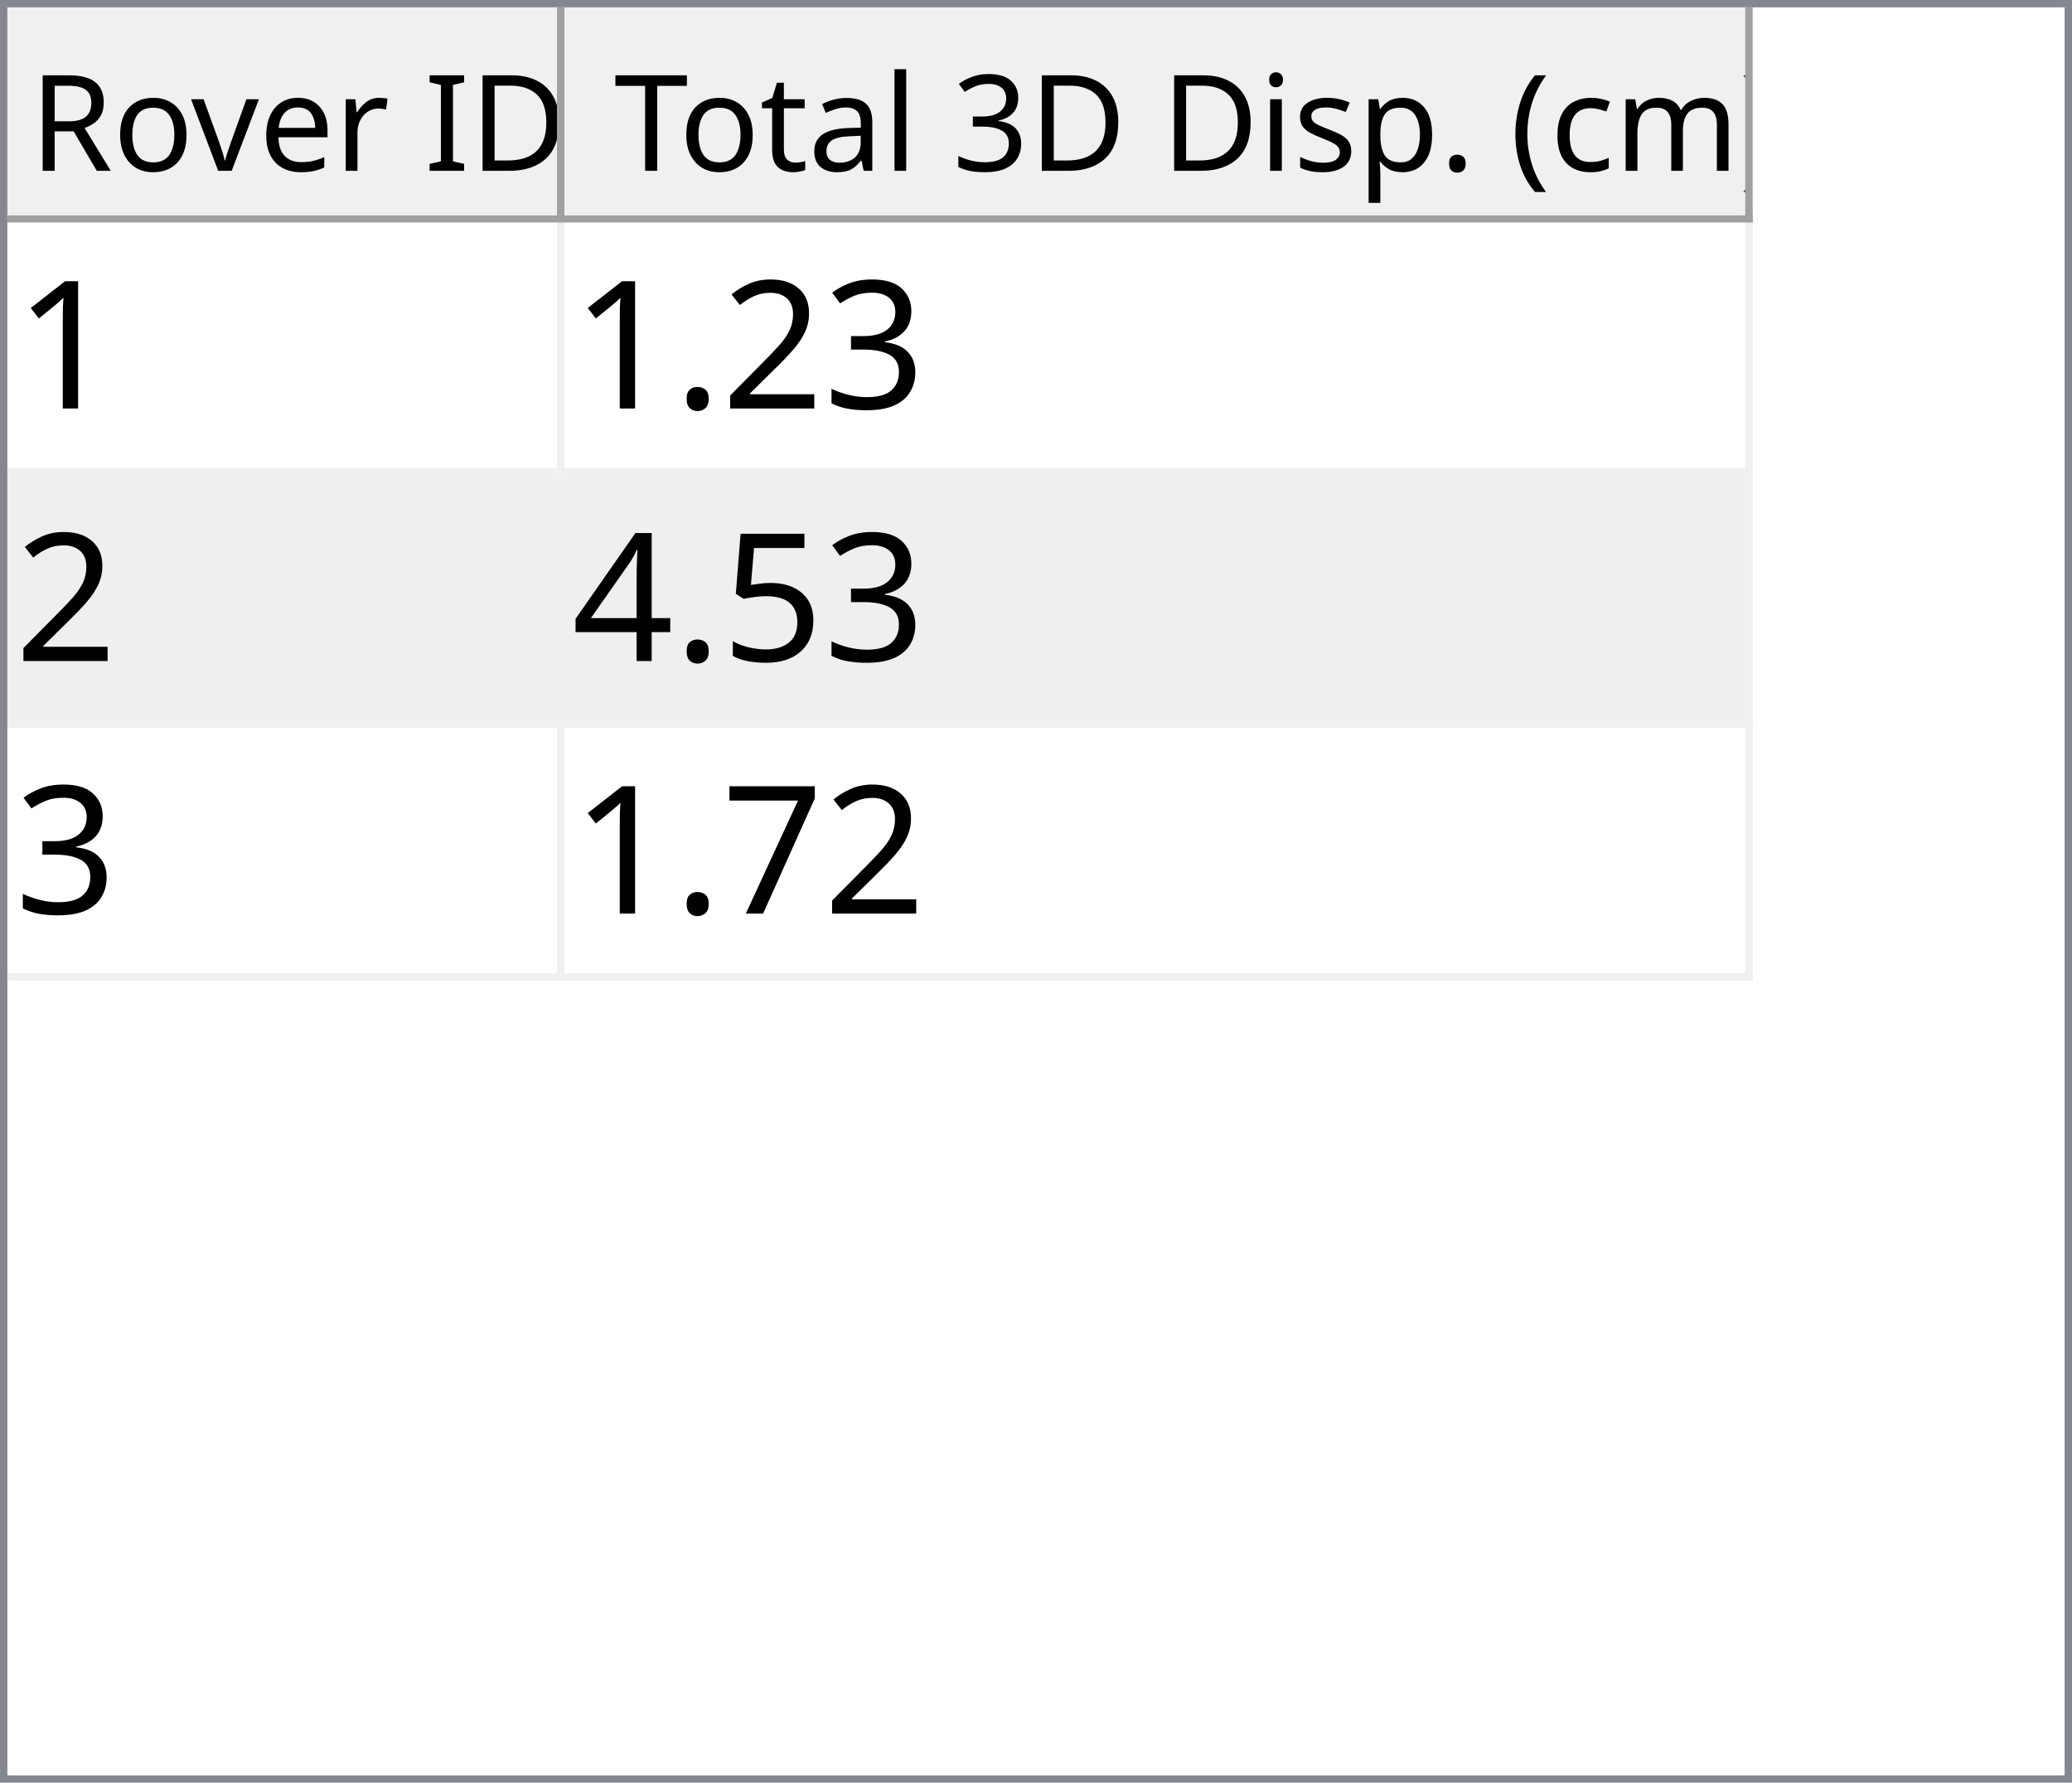
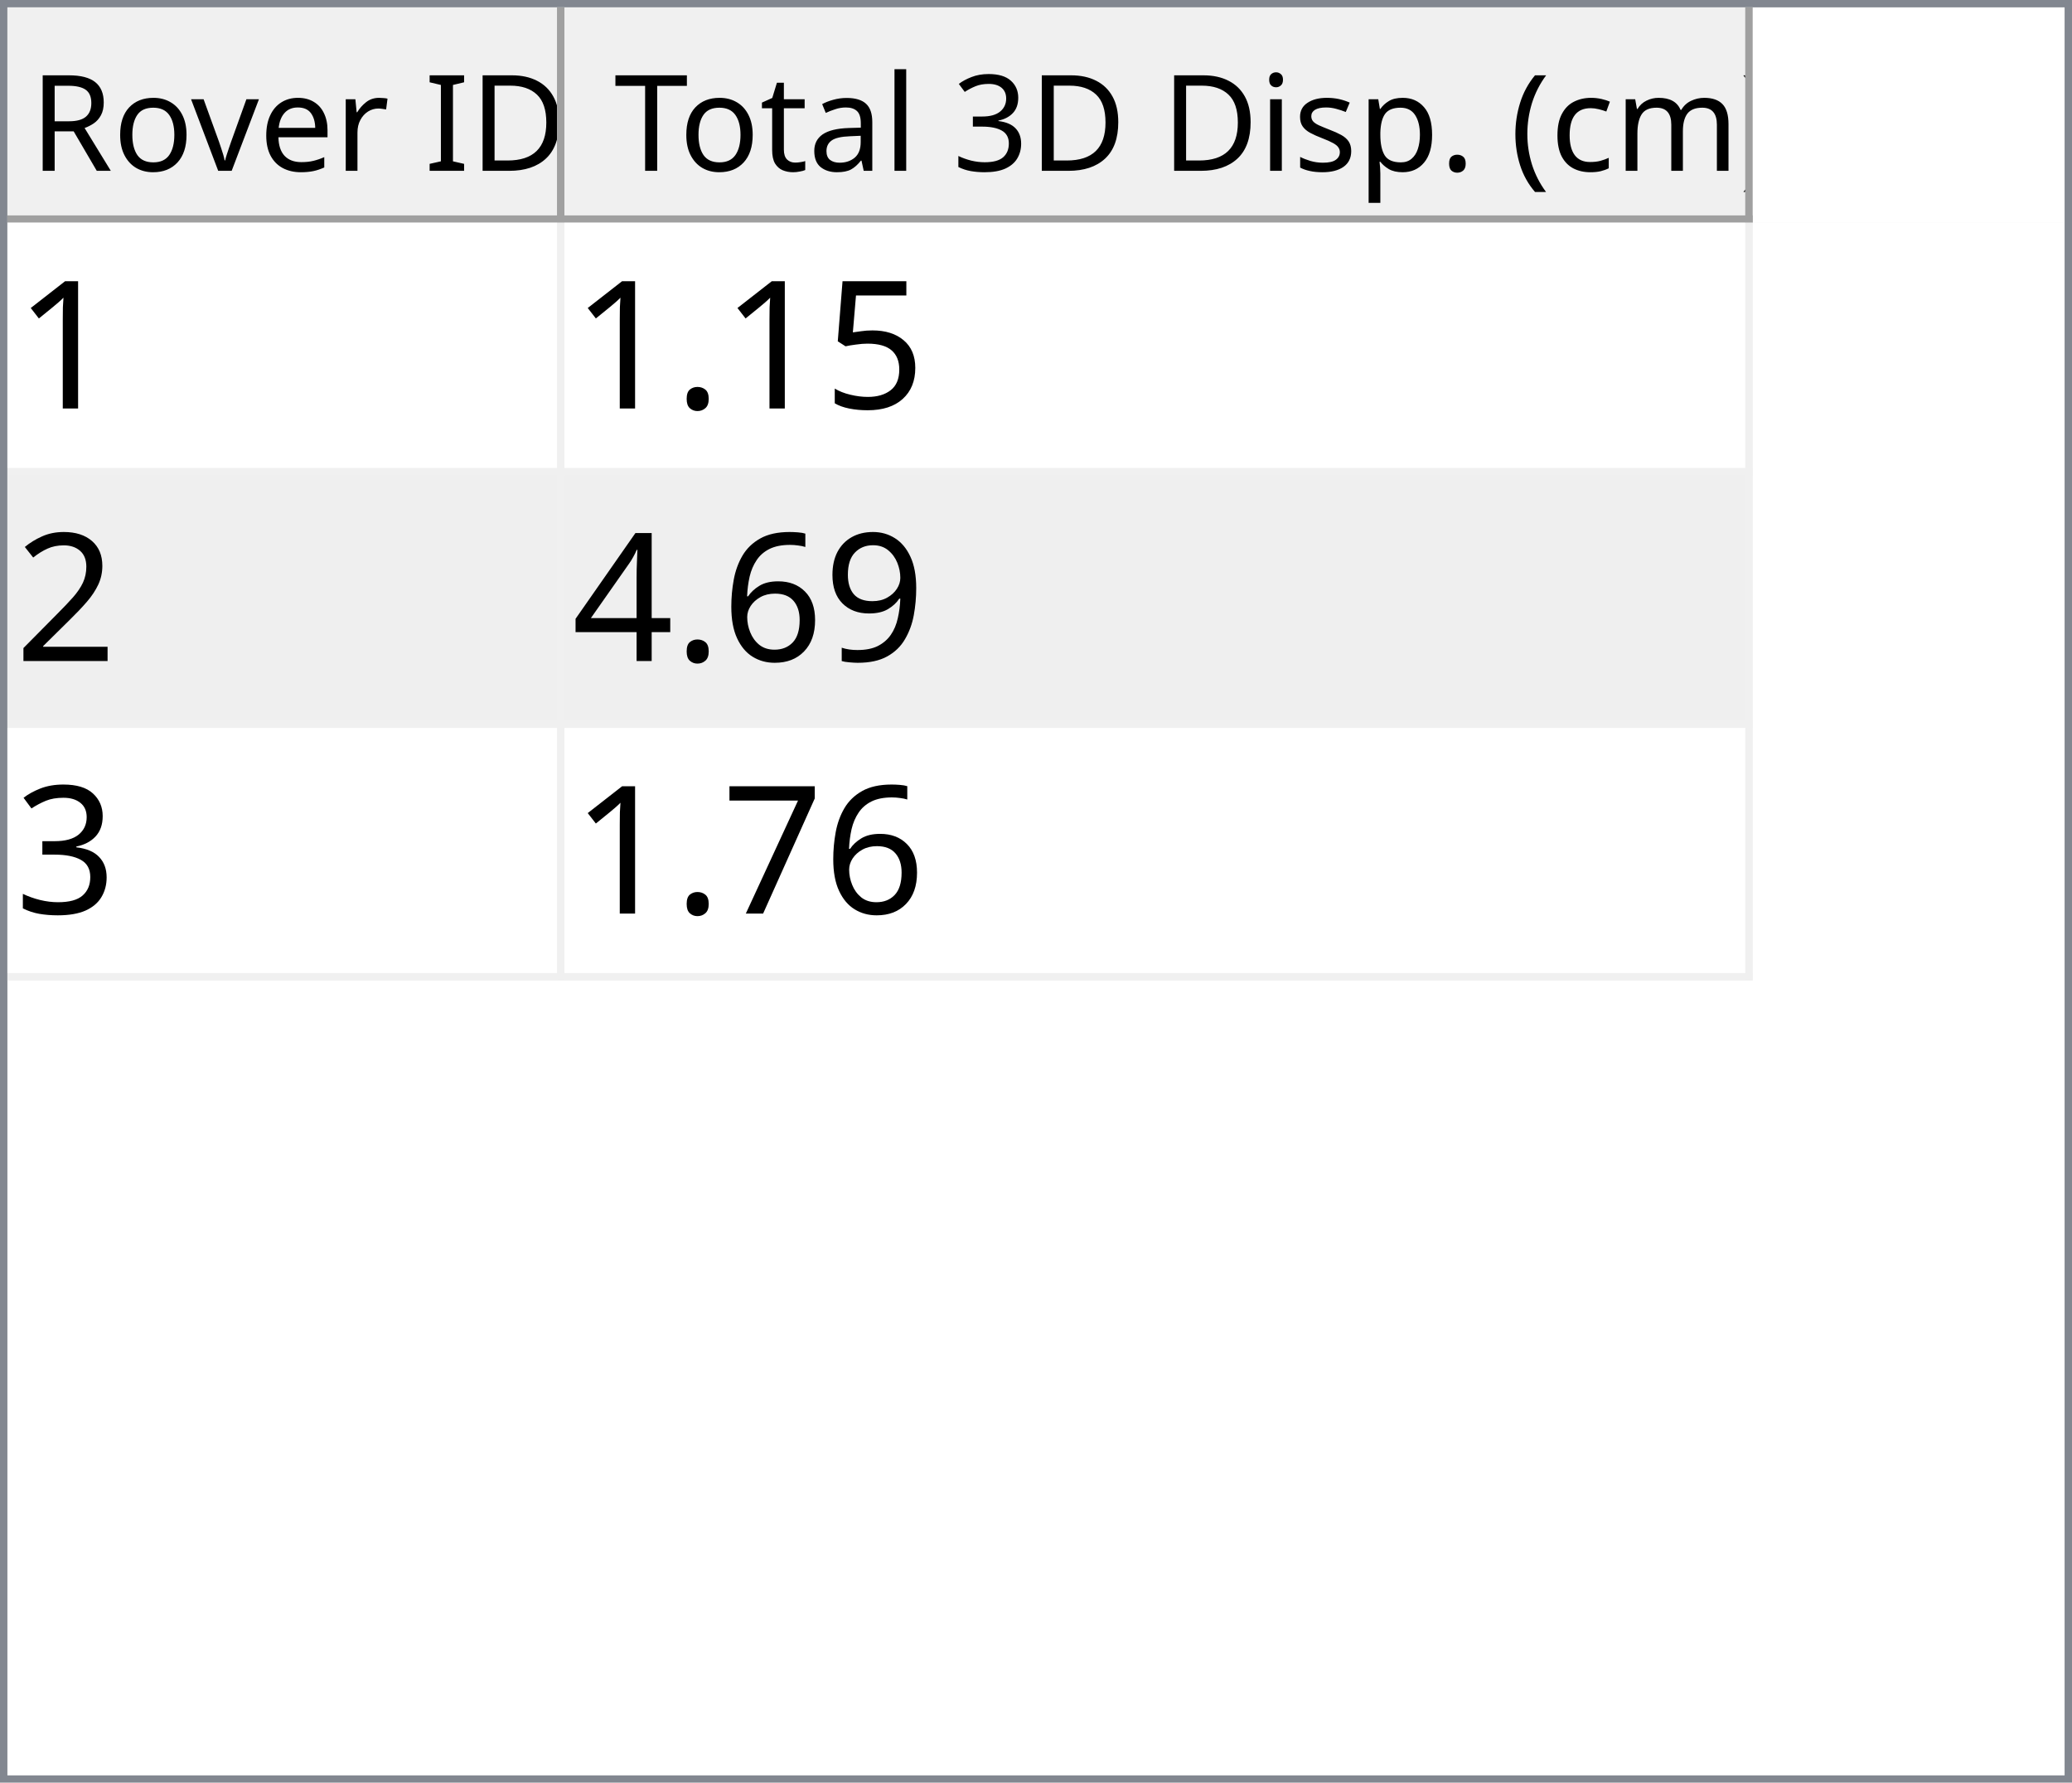
<svg xmlns="http://www.w3.org/2000/svg" style="fill-opacity:1; color-rendering:auto; color-interpolation:auto; text-rendering:auto; stroke:black; stroke-linecap:square; stroke-miterlimit:10; shape-rendering:auto; stroke-opacity:1; fill:black; stroke-dasharray:none; font-weight:normal; stroke-width:1; font-family:'Dialog'; font-style:normal; stroke-linejoin:miter; font-size:12px; stroke-dashoffset:0; image-rendering:auto;" width="279" height="240">
  <defs id="genericDefs" />
  <g>
    <defs id="defs1">
      <clipPath clipPathUnits="userSpaceOnUse" id="clipPath1">
        <path d="M0 0 L279 0 L279 240 L0 240 L0 0 Z" />
      </clipPath>
      <clipPath clipPathUnits="userSpaceOnUse" id="clipPath2">
        <path d="M0 0 L0 240 L279 240 L279 0 Z" />
      </clipPath>
      <clipPath clipPathUnits="userSpaceOnUse" id="clipPath3">
        <path d="M0 0 L0 29 L277 29 L277 0 Z" />
      </clipPath>
      <clipPath clipPathUnits="userSpaceOnUse" id="clipPath4">
        <path d="M0 0 L0 29 L75 29 L75 0 Z" />
      </clipPath>
      <clipPath clipPathUnits="userSpaceOnUse" id="clipPath5">
        <path d="M1 1 L1 28 L74 28 L74 1 Z" />
      </clipPath>
      <clipPath clipPathUnits="userSpaceOnUse" id="clipPath6">
        <path d="M0 0 L0 27 L73 27 L73 0 Z" />
      </clipPath>
      <clipPath clipPathUnits="userSpaceOnUse" id="clipPath7">
        <path d="M-0.5 -0.5 L-0.5 28.5 L74.5 28.5 L74.5 -0.5 Z" />
      </clipPath>
      <clipPath clipPathUnits="userSpaceOnUse" id="clipPath8">
        <path d="M0 0 L0 29 L160 29 L160 0 Z" />
      </clipPath>
      <clipPath clipPathUnits="userSpaceOnUse" id="clipPath9">
        <path d="M1 1 L1 28 L159 28 L159 1 Z" />
      </clipPath>
      <clipPath clipPathUnits="userSpaceOnUse" id="clipPath10">
        <path d="M0 0 L0 27 L158 27 L158 0 Z" />
      </clipPath>
      <clipPath clipPathUnits="userSpaceOnUse" id="clipPath11">
        <path d="M-0.5 -0.5 L-0.5 28.5 L159.5 28.5 L159.5 -0.5 Z" />
      </clipPath>
      <clipPath clipPathUnits="userSpaceOnUse" id="clipPath12">
        <path d="M0 0 L0 209 L277 209 L277 0 Z" />
      </clipPath>
      <clipPath clipPathUnits="userSpaceOnUse" id="clipPath13">
        <path d="M0 0 L0 102 L235 102 L235 0 Z" />
      </clipPath>
      <clipPath clipPathUnits="userSpaceOnUse" id="clipPath14">
        <path d="M-0.5 -0.5 L-0.5 101.5 L234.5 101.5 L234.5 -0.5 Z" />
      </clipPath>
      <clipPath clipPathUnits="userSpaceOnUse" id="clipPath15">
        <path d="M0 0 L0 33 L74 33 L74 0 Z" />
      </clipPath>
      <clipPath clipPathUnits="userSpaceOnUse" id="clipPath16">
        <path d="M0 0 L0 33 L159 33 L159 0 Z" />
      </clipPath>
      <font horiz-adv-x="64.551" id="font1">
        <font-face ascent="107.91" descent="25.098" units-per-em="100" style="font-style:normal; font-family:Segoe UI; font-weight:normal;" />
        <missing-glyph horiz-adv-x="64.551" d="M8.109 0 L8.109 68.266 L56.453 68.266 L56.453 0 L8.109 0 ZM15.328 7.234 L49.219 7.234 L49.219 61.031 L15.328 61.031 L15.328 7.234 Z" />
        <glyph unicode="D" horiz-adv-x="70.117" d="M9.188 0 L9.188 70.016 L28.516 70.016 Q65.531 70.016 65.531 35.891 Q65.531 19.672 55.25 9.836 Q44.969 0 27.734 0 L9.188 0 ZM17.391 62.594 L17.391 7.422 L27.828 7.422 Q41.609 7.422 49.273 14.797 Q56.938 22.172 56.938 35.688 Q56.938 62.594 28.328 62.594 L17.391 62.594 Z" />
        <glyph unicode="I" horiz-adv-x="26.611" d="M17.391 0 L9.188 0 L9.188 70.016 L17.391 70.016 L17.391 0 Z" />
        <glyph unicode=" " horiz-adv-x="27.393" d="" />
        <glyph unicode="r" horiz-adv-x="34.766" d="M34.188 41.891 Q32.078 43.5 28.125 43.5 Q23 43.5 19.555 38.672 Q16.109 33.844 16.109 25.484 L16.109 0 L8.109 0 L8.109 50 L16.109 50 L16.109 39.703 L16.312 39.703 Q18.016 44.969 21.531 47.922 Q25.047 50.875 29.391 50.875 Q32.516 50.875 34.188 50.203 L34.188 41.891 Z" />
        <glyph unicode="e" horiz-adv-x="52.295" d="M48.297 23 L12.984 23 Q13.188 14.656 17.484 10.109 Q21.781 5.562 29.297 5.562 Q37.75 5.562 44.828 11.141 L44.828 3.609 Q38.234 -1.172 27.391 -1.172 Q16.797 -1.172 10.742 5.641 Q4.688 12.453 4.688 24.812 Q4.688 36.469 11.305 43.82 Q17.922 51.172 27.734 51.172 Q37.547 51.172 42.922 44.828 Q48.297 38.484 48.297 27.203 L48.297 23 ZM40.094 29.781 Q40.047 36.719 36.75 40.578 Q33.453 44.438 27.594 44.438 Q21.922 44.438 17.969 40.383 Q14.016 36.328 13.094 29.781 L40.094 29.781 Z" />
        <glyph unicode="v" horiz-adv-x="47.9" d="M47.406 50 L27.484 0 L19.625 0 L0.688 50 L9.469 50 L22.172 13.672 Q23.578 9.672 23.922 6.688 L24.125 6.688 Q24.609 10.453 25.688 13.484 L38.969 50 L47.406 50 Z" />
        <glyph unicode="o" horiz-adv-x="58.594" d="M29 -1.172 Q17.922 -1.172 11.305 5.836 Q4.688 12.844 4.688 24.422 Q4.688 37.016 11.57 44.094 Q18.453 51.172 30.172 51.172 Q41.359 51.172 47.633 44.289 Q53.906 37.406 53.906 25.203 Q53.906 13.234 47.141 6.031 Q40.375 -1.172 29 -1.172 ZM29.594 44.438 Q21.875 44.438 17.383 39.188 Q12.891 33.938 12.891 24.703 Q12.891 15.828 17.43 10.695 Q21.969 5.562 29.594 5.562 Q37.359 5.562 41.531 10.594 Q45.703 15.625 45.703 24.906 Q45.703 34.281 41.531 39.359 Q37.359 44.438 29.594 44.438 Z" />
        <glyph unicode="R" horiz-adv-x="59.814" d="M59.375 0 L49.609 0 L37.891 19.625 Q36.281 22.359 34.766 24.289 Q33.25 26.219 31.664 27.438 Q30.078 28.656 28.25 29.219 Q26.422 29.781 24.125 29.781 L17.391 29.781 L17.391 0 L9.188 0 L9.188 70.016 L30.078 70.016 Q34.672 70.016 38.555 68.867 Q42.438 67.719 45.289 65.375 Q48.141 63.031 49.758 59.547 Q51.375 56.062 51.375 51.375 Q51.375 47.703 50.273 44.656 Q49.172 41.609 47.148 39.211 Q45.125 36.812 42.266 35.133 Q39.406 33.453 35.844 32.516 L35.844 32.328 Q37.594 31.547 38.891 30.547 Q40.188 29.547 41.359 28.18 Q42.531 26.812 43.68 25.078 Q44.828 23.344 46.234 21.047 L59.375 0 ZM17.391 62.594 L17.391 37.203 L28.516 37.203 Q31.594 37.203 34.203 38.133 Q36.812 39.062 38.719 40.797 Q40.625 42.531 41.703 45.047 Q42.781 47.562 42.781 50.688 Q42.781 56.297 39.141 59.445 Q35.5 62.594 28.609 62.594 L17.391 62.594 Z" />
        <glyph unicode=")" horiz-adv-x="30.176" d="M8.297 -15.922 L1.172 -15.922 Q16.406 2.344 16.406 26.812 Q16.406 51.469 1.078 70.016 L8.297 70.016 Q23.531 52.156 23.531 26.703 Q23.531 1.375 8.297 -15.922 Z" />
        <glyph unicode="m" horiz-adv-x="86.133" d="M79.109 0 L71.094 0 L71.094 28.719 Q71.094 37.016 68.531 40.727 Q65.969 44.438 59.906 44.438 Q54.781 44.438 51.195 39.75 Q47.609 35.062 47.609 28.516 L47.609 0 L39.594 0 L39.594 29.688 Q39.594 44.438 28.219 44.438 Q22.953 44.438 19.531 40.016 Q16.109 35.594 16.109 28.516 L16.109 0 L8.109 0 L8.109 50 L16.109 50 L16.109 42.094 L16.312 42.094 Q21.625 51.172 31.844 51.172 Q36.969 51.172 40.773 48.312 Q44.578 45.453 46 40.828 Q51.562 51.172 62.594 51.172 Q79.109 51.172 79.109 30.812 L79.109 0 Z" />
        <glyph unicode="c" horiz-adv-x="46.191" d="M42.188 2.297 Q36.422 -1.172 28.516 -1.172 Q17.828 -1.172 11.258 5.789 Q4.688 12.75 4.688 23.828 Q4.688 36.188 11.766 43.68 Q18.844 51.172 30.672 51.172 Q37.25 51.172 42.281 48.734 L42.281 40.531 Q36.719 44.438 30.375 44.438 Q22.703 44.438 17.797 38.945 Q12.891 33.453 12.891 24.516 Q12.891 15.719 17.508 10.641 Q22.125 5.562 29.891 5.562 Q36.422 5.562 42.188 9.906 L42.188 2.297 Z" />
        <glyph unicode="(" horiz-adv-x="30.176" d="M29.109 -15.922 L21.969 -15.922 Q6.844 1.375 6.844 26.703 Q6.844 52.156 21.969 70.016 L29.203 70.016 Q13.875 51.469 13.875 26.812 Q13.875 2.344 29.109 -15.922 Z" />
        <glyph unicode="." horiz-adv-x="21.68" d="M10.891 -1.078 Q8.641 -1.078 7.055 0.539 Q5.469 2.156 5.469 4.391 Q5.469 6.641 7.055 8.273 Q8.641 9.906 10.891 9.906 Q13.188 9.906 14.797 8.273 Q16.406 6.641 16.406 4.391 Q16.406 2.156 14.797 0.539 Q13.188 -1.078 10.891 -1.078 Z" />
        <glyph unicode="p" horiz-adv-x="58.789" d="M16.312 7.234 L16.109 7.234 L16.109 -23 L8.109 -23 L8.109 50 L16.109 50 L16.109 41.219 L16.312 41.219 Q22.219 51.172 33.594 51.172 Q43.266 51.172 48.688 44.461 Q54.109 37.75 54.109 26.469 Q54.109 13.922 48 6.375 Q41.891 -1.172 31.297 -1.172 Q21.578 -1.172 16.312 7.234 ZM16.109 27.391 L16.109 20.406 Q16.109 14.203 20.141 9.883 Q24.172 5.562 30.375 5.562 Q37.641 5.562 41.773 11.133 Q45.906 16.703 45.906 26.609 Q45.906 34.969 42.047 39.703 Q38.188 44.438 31.594 44.438 Q24.609 44.438 20.359 39.578 Q16.109 34.719 16.109 27.391 Z" />
        <glyph unicode="s" horiz-adv-x="42.432" d="M5.078 1.812 L5.078 10.406 Q11.625 5.562 19.484 5.562 Q30.031 5.562 30.031 12.594 Q30.031 14.594 29.125 15.992 Q28.219 17.391 26.68 18.461 Q25.141 19.531 23.07 20.383 Q21 21.234 18.609 22.172 Q15.281 23.484 12.766 24.828 Q10.25 26.172 8.57 27.859 Q6.891 29.547 6.031 31.695 Q5.172 33.844 5.172 36.719 Q5.172 40.234 6.789 42.945 Q8.406 45.656 11.086 47.484 Q13.766 49.312 17.211 50.242 Q20.656 51.172 24.312 51.172 Q30.812 51.172 35.938 48.922 L35.938 40.828 Q30.422 44.438 23.25 44.438 Q21 44.438 19.195 43.922 Q17.391 43.406 16.094 42.477 Q14.797 41.547 14.086 40.258 Q13.375 38.969 13.375 37.406 Q13.375 35.453 14.086 34.133 Q14.797 32.812 16.164 31.789 Q17.531 30.766 19.484 29.938 Q21.438 29.109 23.922 28.125 Q27.25 26.859 29.883 25.516 Q32.516 24.172 34.375 22.484 Q36.234 20.797 37.234 18.602 Q38.234 16.406 38.234 13.375 Q38.234 9.672 36.602 6.938 Q34.969 4.203 32.234 2.398 Q29.5 0.594 25.93 -0.289 Q22.359 -1.172 18.453 -1.172 Q10.75 -1.172 5.078 1.812 Z" />
        <glyph unicode="i" horiz-adv-x="24.219" d="M12.203 62.703 Q10.062 62.703 8.547 64.164 Q7.031 65.625 7.031 67.875 Q7.031 70.125 8.547 71.609 Q10.062 73.094 12.203 73.094 Q14.406 73.094 15.945 71.609 Q17.484 70.125 17.484 67.875 Q17.484 65.719 15.945 64.211 Q14.406 62.703 12.203 62.703 ZM16.109 0 L8.109 0 L8.109 50 L16.109 50 L16.109 0 Z" />
        <glyph unicode="3" horiz-adv-x="53.906" d="M46.531 19.828 Q46.531 15.094 44.75 11.211 Q42.969 7.328 39.719 4.57 Q36.469 1.812 31.93 0.297 Q27.391 -1.219 21.922 -1.219 Q11.922 -1.219 6 2.594 L6 11.188 Q13.094 5.609 22.219 5.609 Q25.875 5.609 28.828 6.539 Q31.781 7.469 33.906 9.227 Q36.031 10.984 37.18 13.477 Q38.328 15.969 38.328 19.094 Q38.328 32.812 18.797 32.812 L12.984 32.812 L12.984 39.594 L18.5 39.594 Q35.797 39.594 35.797 52.484 Q35.797 64.406 22.609 64.406 Q15.188 64.406 8.688 59.422 L8.688 67.188 Q15.375 71.188 24.609 71.188 Q29 71.188 32.57 69.969 Q36.141 68.75 38.68 66.555 Q41.219 64.359 42.609 61.281 Q44 58.203 44 54.5 Q44 40.672 30.031 36.719 L30.031 36.531 Q33.594 36.141 36.625 34.797 Q39.656 33.453 41.852 31.305 Q44.047 29.156 45.289 26.25 Q46.531 23.344 46.531 19.828 Z" />
        <glyph unicode="l" horiz-adv-x="24.219" d="M16.109 0 L8.109 0 L8.109 74.031 L16.109 74.031 L16.109 0 Z" />
        <glyph unicode="a" horiz-adv-x="50.879" d="M43.891 0 L35.891 0 L35.891 7.812 L35.688 7.812 Q30.469 -1.172 20.312 -1.172 Q12.844 -1.172 8.617 2.781 Q4.391 6.734 4.391 13.281 Q4.391 27.297 20.906 29.594 L35.891 31.688 Q35.891 44.438 25.594 44.438 Q16.547 44.438 9.281 38.281 L9.281 46.484 Q16.656 51.172 26.266 51.172 Q43.891 51.172 43.891 32.516 L43.891 0 ZM35.891 25.297 L23.828 23.641 Q18.266 22.859 15.43 20.875 Q12.594 18.891 12.594 13.875 Q12.594 10.203 15.211 7.883 Q17.828 5.562 22.172 5.562 Q28.125 5.562 32.008 9.742 Q35.891 13.922 35.891 20.312 L35.891 25.297 Z" />
        <glyph unicode="t" horiz-adv-x="33.887" d="M31.297 0.484 Q28.469 -1.078 23.828 -1.078 Q10.688 -1.078 10.688 13.578 L10.688 43.172 L2.094 43.172 L2.094 50 L10.688 50 L10.688 62.203 L18.703 64.797 L18.703 50 L31.297 50 L31.297 43.172 L18.703 43.172 L18.703 14.984 Q18.703 9.969 20.414 7.82 Q22.125 5.672 26.078 5.672 Q29.109 5.672 31.297 7.328 L31.297 0.484 Z" />
        <glyph unicode="T" horiz-adv-x="52.393" d="M50.594 62.594 L30.375 62.594 L30.375 0 L22.172 0 L22.172 62.594 L2 62.594 L2 70.016 L50.594 70.016 L50.594 62.594 Z" />
      </font>
      <font horiz-adv-x="75.0" id="font2">
        <font-face ascent="100.537" descent="21.973" units-per-em="100" style="font-style:normal; font-family:sans-serif; font-weight:normal;" />
        <missing-glyph horiz-adv-x="75.0" d="M12.5 0 L12.5 62.5 L62.5 62.5 L62.5 0 L12.5 0 ZM14.062 1.562 L60.938 1.562 L60.938 60.938 L14.062 60.938 L14.062 1.562 Z" />
        <glyph unicode="1" horiz-adv-x="55.615" d="M37.25 0 L28.469 0 L28.469 56 Q25.297 52.984 20.141 49.953 Q14.984 46.922 10.891 45.406 L10.891 53.906 Q18.266 57.375 23.781 62.305 Q29.297 67.234 31.594 71.875 L37.25 71.875 L37.25 0 Z" />
+         <glyph unicode="5" horiz-adv-x="55.615" d="M4.156 18.75 L13.375 19.531 Q14.406 12.797 18.141 9.398 Q21.875 6 27.156 6 Q33.5 6 37.891 10.789 Q42.281 15.578 42.281 23.484 Q42.281 31 38.062 35.352 Q33.844 39.703 27 39.703 Q22.75 39.703 19.336 37.773 Q15.922 35.844 13.969 32.766 L5.719 33.844 L12.641 70.609 L48.25 70.609 L48.25 62.203 L19.672 62.203 L15.828 42.969 Q22.266 47.469 29.344 47.469 Q38.719 47.469 45.164 40.969 Q51.609 34.469 51.609 24.266 Q51.609 14.547 45.953 7.469 Q39.062 -1.219 27.156 -1.219 Q17.391 -1.219 11.211 4.25 Q5.031 9.719 4.156 18.75 Z" />
+         <glyph unicode="." horiz-adv-x="27.783" d="M9.078 0 L9.078 10.016 L19.094 10.016 L19.094 0 L9.078 0 Z" />
+         <glyph unicode="2" horiz-adv-x="55.615" d="M50.344 8.453 L50.344 0 L3.031 0 Q2.938 3.172 4.047 6.109 Q5.859 10.938 9.836 15.625 Q13.812 20.312 21.344 26.469 Q33.016 36.031 37.117 41.625 Q41.219 47.219 41.219 52.203 Q41.219 57.422 37.477 61.008 Q33.734 64.594 27.734 64.594 Q21.391 64.594 17.578 60.789 Q13.766 56.984 13.719 50.25 L4.688 51.172 Q5.609 61.281 11.664 66.578 Q17.719 71.875 27.938 71.875 Q38.234 71.875 44.242 66.164 Q50.25 60.453 50.25 52 Q50.25 47.703 48.492 43.555 Q46.734 39.406 42.656 34.812 Q38.578 30.219 29.109 22.219 Q21.188 15.578 18.945 13.211 Q16.703 10.844 15.234 8.453 L50.344 8.453 Z" />
+         <glyph unicode="9" horiz-adv-x="55.615" d="M5.469 16.547 L13.922 17.328 Q14.984 11.375 18.016 8.688 Q21.047 6 25.781 6 Q29.828 6 32.883 7.859 Q35.938 9.719 37.891 12.82 Q39.844 15.922 41.164 21.195 Q42.484 26.469 42.484 31.938 Q42.484 32.516 42.438 33.688 Q39.797 29.5 35.234 26.883 Q30.672 24.266 25.344 24.266 Q16.453 24.266 10.305 30.711 Q4.156 37.156 4.156 47.703 Q4.156 58.594 10.578 65.234 Q17 71.875 26.656 71.875 Q33.641 71.875 39.43 68.117 Q45.219 64.359 48.219 57.398 Q51.219 50.438 51.219 37.25 Q51.219 23.531 48.242 15.406 Q45.266 7.281 39.383 3.031 Q33.5 -1.219 25.594 -1.219 Q17.188 -1.219 11.867 3.445 Q6.547 8.109 5.469 16.547 ZM41.453 48.141 Q41.453 55.719 37.43 60.156 Q33.406 64.594 27.734 64.594 Q21.875 64.594 17.531 59.812 Q13.188 55.031 13.188 47.406 Q13.188 40.578 17.312 36.305 Q21.438 32.031 27.484 32.031 Q33.594 32.031 37.523 36.305 Q41.453 40.578 41.453 48.141 Z" />
+         <glyph unicode="6" horiz-adv-x="55.615" d="M49.75 54.047 L41.016 53.375 Q39.844 58.547 37.703 60.891 Q34.125 64.656 28.906 64.656 Q24.703 64.656 21.531 62.312 Q17.391 59.281 14.992 53.469 Q12.594 47.656 12.5 36.922 Q15.672 41.75 20.266 44.094 Q24.859 46.438 29.891 46.438 Q38.672 46.438 44.852 39.969 Q51.031 33.5 51.031 23.25 Q51.031 16.5 48.125 10.719 Q45.219 4.938 40.141 1.859 Q35.062 -1.219 28.609 -1.219 Q17.625 -1.219 10.695 6.859 Q3.766 14.938 3.766 33.5 Q3.766 54.25 11.422 63.672 Q18.109 71.875 29.438 71.875 Q37.891 71.875 43.289 67.141 Q48.688 62.406 49.75 54.047 ZM13.875 23.188 Q13.875 18.656 15.797 14.508 Q17.719 10.359 21.188 8.18 Q24.656 6 28.469 6 Q34.031 6 38.039 10.492 Q42.047 14.984 42.047 22.703 Q42.047 30.125 38.086 34.398 Q34.125 38.672 28.125 38.672 Q22.172 38.672 18.023 34.398 Q13.875 30.125 13.875 23.188 Z" />
+         <glyph unicode="4" horiz-adv-x="55.615" d="M32.328 0 L32.328 17.141 L1.266 17.141 L1.266 25.203 L33.938 71.578 L41.109 71.578 L41.109 25.203 L50.781 25.203 L50.781 17.141 L41.109 17.141 L41.109 0 L32.328 0 ZM32.328 25.203 L32.328 57.469 L9.906 25.203 L32.328 25.203 Z" />
        <glyph unicode="3" horiz-adv-x="55.615" d="M4.203 18.891 L12.984 20.062 Q14.5 12.594 18.141 9.297 Q21.781 6 27 6 Q33.203 6 37.477 10.297 Q41.75 14.594 41.75 20.953 Q41.75 27 37.797 30.93 Q33.844 34.859 27.734 34.859 Q25.25 34.859 21.531 33.891 L22.516 41.609 Q23.391 41.5 23.922 41.5 Q29.547 41.5 34.039 44.43 Q38.531 47.359 38.531 53.469 Q38.531 58.297 35.258 61.477 Q31.984 64.656 26.812 64.656 Q21.688 64.656 18.266 61.43 Q14.844 58.203 13.875 51.766 L5.078 53.328 Q6.688 62.156 12.398 67.016 Q18.109 71.875 26.609 71.875 Q32.469 71.875 37.398 69.359 Q42.328 66.844 44.945 62.5 Q47.562 58.156 47.562 53.266 Q47.562 48.641 45.07 44.828 Q42.578 41.016 37.703 38.766 Q44.047 37.312 47.562 32.695 Q51.078 28.078 51.078 21.141 Q51.078 11.766 44.242 5.25 Q37.406 -1.266 26.953 -1.266 Q17.531 -1.266 11.305 4.352 Q5.078 9.969 4.203 18.891 Z" />
-         <glyph unicode="2" horiz-adv-x="55.615" d="M50.344 8.453 L50.344 0 L3.031 0 Q2.938 3.172 4.047 6.109 Q5.859 10.938 9.836 15.625 Q13.812 20.312 21.344 26.469 Q33.016 36.031 37.117 41.625 Q41.219 47.219 41.219 52.203 Q41.219 57.422 37.477 61.008 Q33.734 64.594 27.734 64.594 Q21.391 64.594 17.578 60.789 Q13.766 56.984 13.719 50.25 L4.688 51.172 Q5.609 61.281 11.664 66.578 Q17.719 71.875 27.938 71.875 Q38.234 71.875 44.242 66.164 Q50.25 60.453 50.25 52 Q50.25 47.703 48.492 43.555 Q46.734 39.406 42.656 34.812 Q38.578 30.219 29.109 22.219 Q21.188 15.578 18.945 13.211 Q16.703 10.844 15.234 8.453 L50.344 8.453 Z" />
-         <glyph unicode="." horiz-adv-x="27.783" d="M9.078 0 L9.078 10.016 L19.094 10.016 L19.094 0 L9.078 0 Z" />
-         <glyph unicode="5" horiz-adv-x="55.615" d="M4.156 18.75 L13.375 19.531 Q14.406 12.797 18.141 9.398 Q21.875 6 27.156 6 Q33.5 6 37.891 10.789 Q42.281 15.578 42.281 23.484 Q42.281 31 38.062 35.352 Q33.844 39.703 27 39.703 Q22.75 39.703 19.336 37.773 Q15.922 35.844 13.969 32.766 L5.719 33.844 L12.641 70.609 L48.25 70.609 L48.25 62.203 L19.672 62.203 L15.828 42.969 Q22.266 47.469 29.344 47.469 Q38.719 47.469 45.164 40.969 Q51.609 34.469 51.609 24.266 Q51.609 14.547 45.953 7.469 Q39.062 -1.219 27.156 -1.219 Q17.391 -1.219 11.211 4.25 Q5.031 9.719 4.156 18.75 Z" />
-         <glyph unicode="4" horiz-adv-x="55.615" d="M32.328 0 L32.328 17.141 L1.266 17.141 L1.266 25.203 L33.938 71.578 L41.109 71.578 L41.109 25.203 L50.781 25.203 L50.781 17.141 L41.109 17.141 L41.109 0 L32.328 0 ZM32.328 25.203 L32.328 57.469 L9.906 25.203 L32.328 25.203 Z" />
        <glyph unicode="7" horiz-adv-x="55.615" d="M4.734 62.203 L4.734 70.656 L51.078 70.656 L51.078 63.812 Q44.234 56.547 37.523 44.484 Q30.812 32.422 27.156 19.672 Q24.516 10.688 23.781 0 L14.75 0 Q14.891 8.453 18.062 20.414 Q21.234 32.375 27.172 43.484 Q33.109 54.594 39.797 62.203 L4.734 62.203 Z" />
      </font>
    </defs>
    <g style="fill:white; stroke:white;">
      <rect x="0" y="0" width="279" style="clip-path:url(#clipPath1); stroke:none;" height="240" />
    </g>
    <g style="fill:white; text-rendering:optimizeSpeed; color-rendering:optimizeSpeed; image-rendering:optimizeSpeed; shape-rendering:crispEdges; stroke:white; color-interpolation:sRGB;">
      <rect x="0" width="279" height="240" y="0" style="stroke:none;" />
      <path style="stroke:none;" d="M0 240 L279 240 L279 0 L0 0 Z" />
    </g>
    <g style="fill:rgb(240,240,240); font-size:18px; font-family:'Segoe UI'; stroke:rgb(240,240,240);">
      <rect x="0" y="0" width="279" style="clip-path:url(#clipPath2); stroke:none;" height="240" />
    </g>
    <g style="fill:rgb(130,135,144); font-size:18px; font-family:'Segoe UI'; stroke:rgb(130,135,144);">
      <path d="M0 0 L279 0 L279 240 L0 240 L0 0 ZM1 1 L278 1 L278 239 L1 239 L1 1 Z" style="fill-rule:evenodd; clip-path:url(#clipPath2); stroke:none;" />
    </g>
    <g style="fill:white; font-size:18px; font-family:'Segoe UI'; stroke:white;" transform="translate(1,1)">
      <rect x="0" y="0" width="277" style="clip-path:url(#clipPath3); stroke:none;" height="29" />
    </g>
    <g style="fill:rgb(240,240,240); font-size:18px; font-family:'Segoe UI'; stroke:rgb(240,240,240);" transform="translate(1,1)">
      <rect x="0" y="0" width="75" style="clip-path:url(#clipPath4); stroke:none;" height="29" />
    </g>
    <g style="font-family:'Segoe UI'; font-size:18px;" transform="translate(2,2)">
      <text x="2" xml:space="preserve" y="21" style="clip-path:url(#clipPath6); stroke:none;">Rover ID</text>
    </g>
    <g transform="translate(1.5,1.5)" style="fill:rgb(160,160,160); font-size:18px; font-family:'Segoe UI'; stroke:rgb(160,160,160); stroke-linejoin:bevel;">
      <line x1="74" x2="74" y1="0" style="fill:none; clip-path:url(#clipPath7);" y2="28" />
    </g>
    <g transform="matrix(1,0,0,1,1,1) translate(0.5,0.5)" style="fill:rgb(160,160,160); font-size:18px; font-family:'Segoe UI'; stroke:rgb(160,160,160); stroke-linejoin:bevel;">
      <line x1="0" x2="74" y1="28" style="fill:none; clip-path:url(#clipPath7);" y2="28" />
    </g>
    <g style="fill:rgb(240,240,240); font-size:18px; font-family:'Segoe UI'; stroke:rgb(240,240,240);" transform="translate(76,1)">
      <rect x="0" y="0" width="160" style="clip-path:url(#clipPath8); stroke:none;" height="29" />
    </g>
    <g style="font-family:'Segoe UI'; font-size:18px;" transform="translate(77,2)">
      <text x="1" xml:space="preserve" y="21" style="clip-path:url(#clipPath10); stroke:none;"> Total 3D Disp. (cm)</text>
    </g>
    <g transform="translate(76.5,1.5)" style="fill:rgb(160,160,160); font-size:18px; font-family:'Segoe UI'; stroke:rgb(160,160,160); stroke-linejoin:bevel;">
      <line x1="159" x2="159" y1="0" style="fill:none; clip-path:url(#clipPath11);" y2="28" />
    </g>
    <g transform="matrix(1,0,0,1,76,1) translate(0.5,0.5)" style="fill:rgb(160,160,160); font-size:18px; font-family:'Segoe UI'; stroke:rgb(160,160,160); stroke-linejoin:bevel;">
      <line x1="0" x2="159" y1="28" style="fill:none; clip-path:url(#clipPath11);" y2="28" />
    </g>
    <g style="fill:white; font-size:18px; font-family:'Segoe UI'; stroke:white;" transform="translate(1,30)">
      <rect x="0" y="0" width="277" style="clip-path:url(#clipPath12); stroke:none;" height="209" />
    </g>
    <g style="fill:rgb(240,240,240); font-size:24px; font-family:sans-serif; stroke:rgb(240,240,240);" transform="translate(1,30)">
      <rect x="0" y="0" width="235" style="clip-path:url(#clipPath13); stroke:none;" height="102" />
      <line transform="translate(0.5,0.5)" x1="0" x2="234" y1="33" style="clip-path:url(#clipPath14); fill:none; stroke-linejoin:bevel;" y2="33" />
    </g>
    <g transform="matrix(1,0,0,1,1,30) translate(0.5,0.5)" style="fill:rgb(240,240,240); font-size:24px; font-family:sans-serif; stroke:rgb(240,240,240); stroke-linejoin:bevel;">
      <line x1="0" x2="234" y1="67" style="fill:none; clip-path:url(#clipPath14);" y2="67" />
    </g>
    <g transform="matrix(1,0,0,1,1,30) translate(0.5,0.5)" style="fill:rgb(240,240,240); font-size:24px; font-family:sans-serif; stroke:rgb(240,240,240); stroke-linejoin:bevel;">
      <line x1="0" x2="234" y1="101" style="fill:none; clip-path:url(#clipPath14);" y2="101" />
    </g>
    <g transform="matrix(1,0,0,1,1,30) translate(0.5,0.5)" style="fill:rgb(240,240,240); font-size:24px; font-family:sans-serif; stroke:rgb(240,240,240); stroke-linejoin:bevel;">
      <line x1="74" x2="74" y1="0" style="fill:none; clip-path:url(#clipPath14);" y2="101" />
    </g>
    <g transform="matrix(1,0,0,1,1,30) translate(0.5,0.5)" style="fill:rgb(240,240,240); font-size:24px; font-family:sans-serif; stroke:rgb(240,240,240); stroke-linejoin:bevel;">
      <line x1="234" x2="234" y1="0" style="fill:none; clip-path:url(#clipPath14);" y2="101" />
    </g>
    <g style="fill:white; font-size:24px; font-family:sans-serif; stroke:white;" transform="matrix(1,0,0,1,1,30)">
      <rect x="0" y="0" width="74" style="clip-path:url(#clipPath15); stroke:none;" height="33" />
      <text x="1" y="25" style="fill:black; clip-path:url(#clipPath15); stroke:none;" xml:space="preserve">1</text>
    </g>
    <g style="fill:white; font-size:24px; font-family:sans-serif; stroke:white;" transform="matrix(1,0,0,1,1,30) translate(75,0)">
      <rect x="0" y="0" width="159" style="clip-path:url(#clipPath16); stroke:none;" height="33" />
-       <text x="1" y="25" style="fill:black; clip-path:url(#clipPath16); stroke:none;" xml:space="preserve">1.23</text>
+       <text x="1" y="25" style="fill:black; clip-path:url(#clipPath16); stroke:none;" xml:space="preserve">1.15</text>
    </g>
    <g style="fill:rgb(239,239,239); font-size:24px; font-family:sans-serif; stroke:rgb(239,239,239);" transform="matrix(1,0,0,1,1,30) translate(0,34)">
      <rect x="0" y="0" width="74" style="clip-path:url(#clipPath15); stroke:none;" height="33" />
      <text x="1" y="25" style="fill:black; clip-path:url(#clipPath15); stroke:none;" xml:space="preserve">2</text>
    </g>
    <g style="fill:rgb(239,239,239); font-size:24px; font-family:sans-serif; stroke:rgb(239,239,239);" transform="matrix(1,0,0,1,1,30) translate(75,34)">
      <rect x="0" y="0" width="159" style="clip-path:url(#clipPath16); stroke:none;" height="33" />
-       <text x="1" y="25" style="fill:black; clip-path:url(#clipPath16); stroke:none;" xml:space="preserve">4.53</text>
+       <text x="1" y="25" style="fill:black; clip-path:url(#clipPath16); stroke:none;" xml:space="preserve">4.69</text>
    </g>
    <g style="fill:white; font-size:24px; font-family:sans-serif; stroke:white;" transform="matrix(1,0,0,1,1,30) translate(0,68)">
      <rect x="0" y="0" width="74" style="clip-path:url(#clipPath15); stroke:none;" height="33" />
      <text x="1" y="25" style="fill:black; clip-path:url(#clipPath15); stroke:none;" xml:space="preserve">3</text>
    </g>
    <g style="fill:white; font-size:24px; font-family:sans-serif; stroke:white;" transform="matrix(1,0,0,1,1,30) translate(75,68)">
      <rect x="0" y="0" width="159" style="clip-path:url(#clipPath16); stroke:none;" height="33" />
-       <text x="1" y="25" style="fill:black; clip-path:url(#clipPath16); stroke:none;" xml:space="preserve">1.72</text>
+       <text x="1" y="25" style="fill:black; clip-path:url(#clipPath16); stroke:none;" xml:space="preserve">1.76</text>
    </g>
  </g>
</svg>
